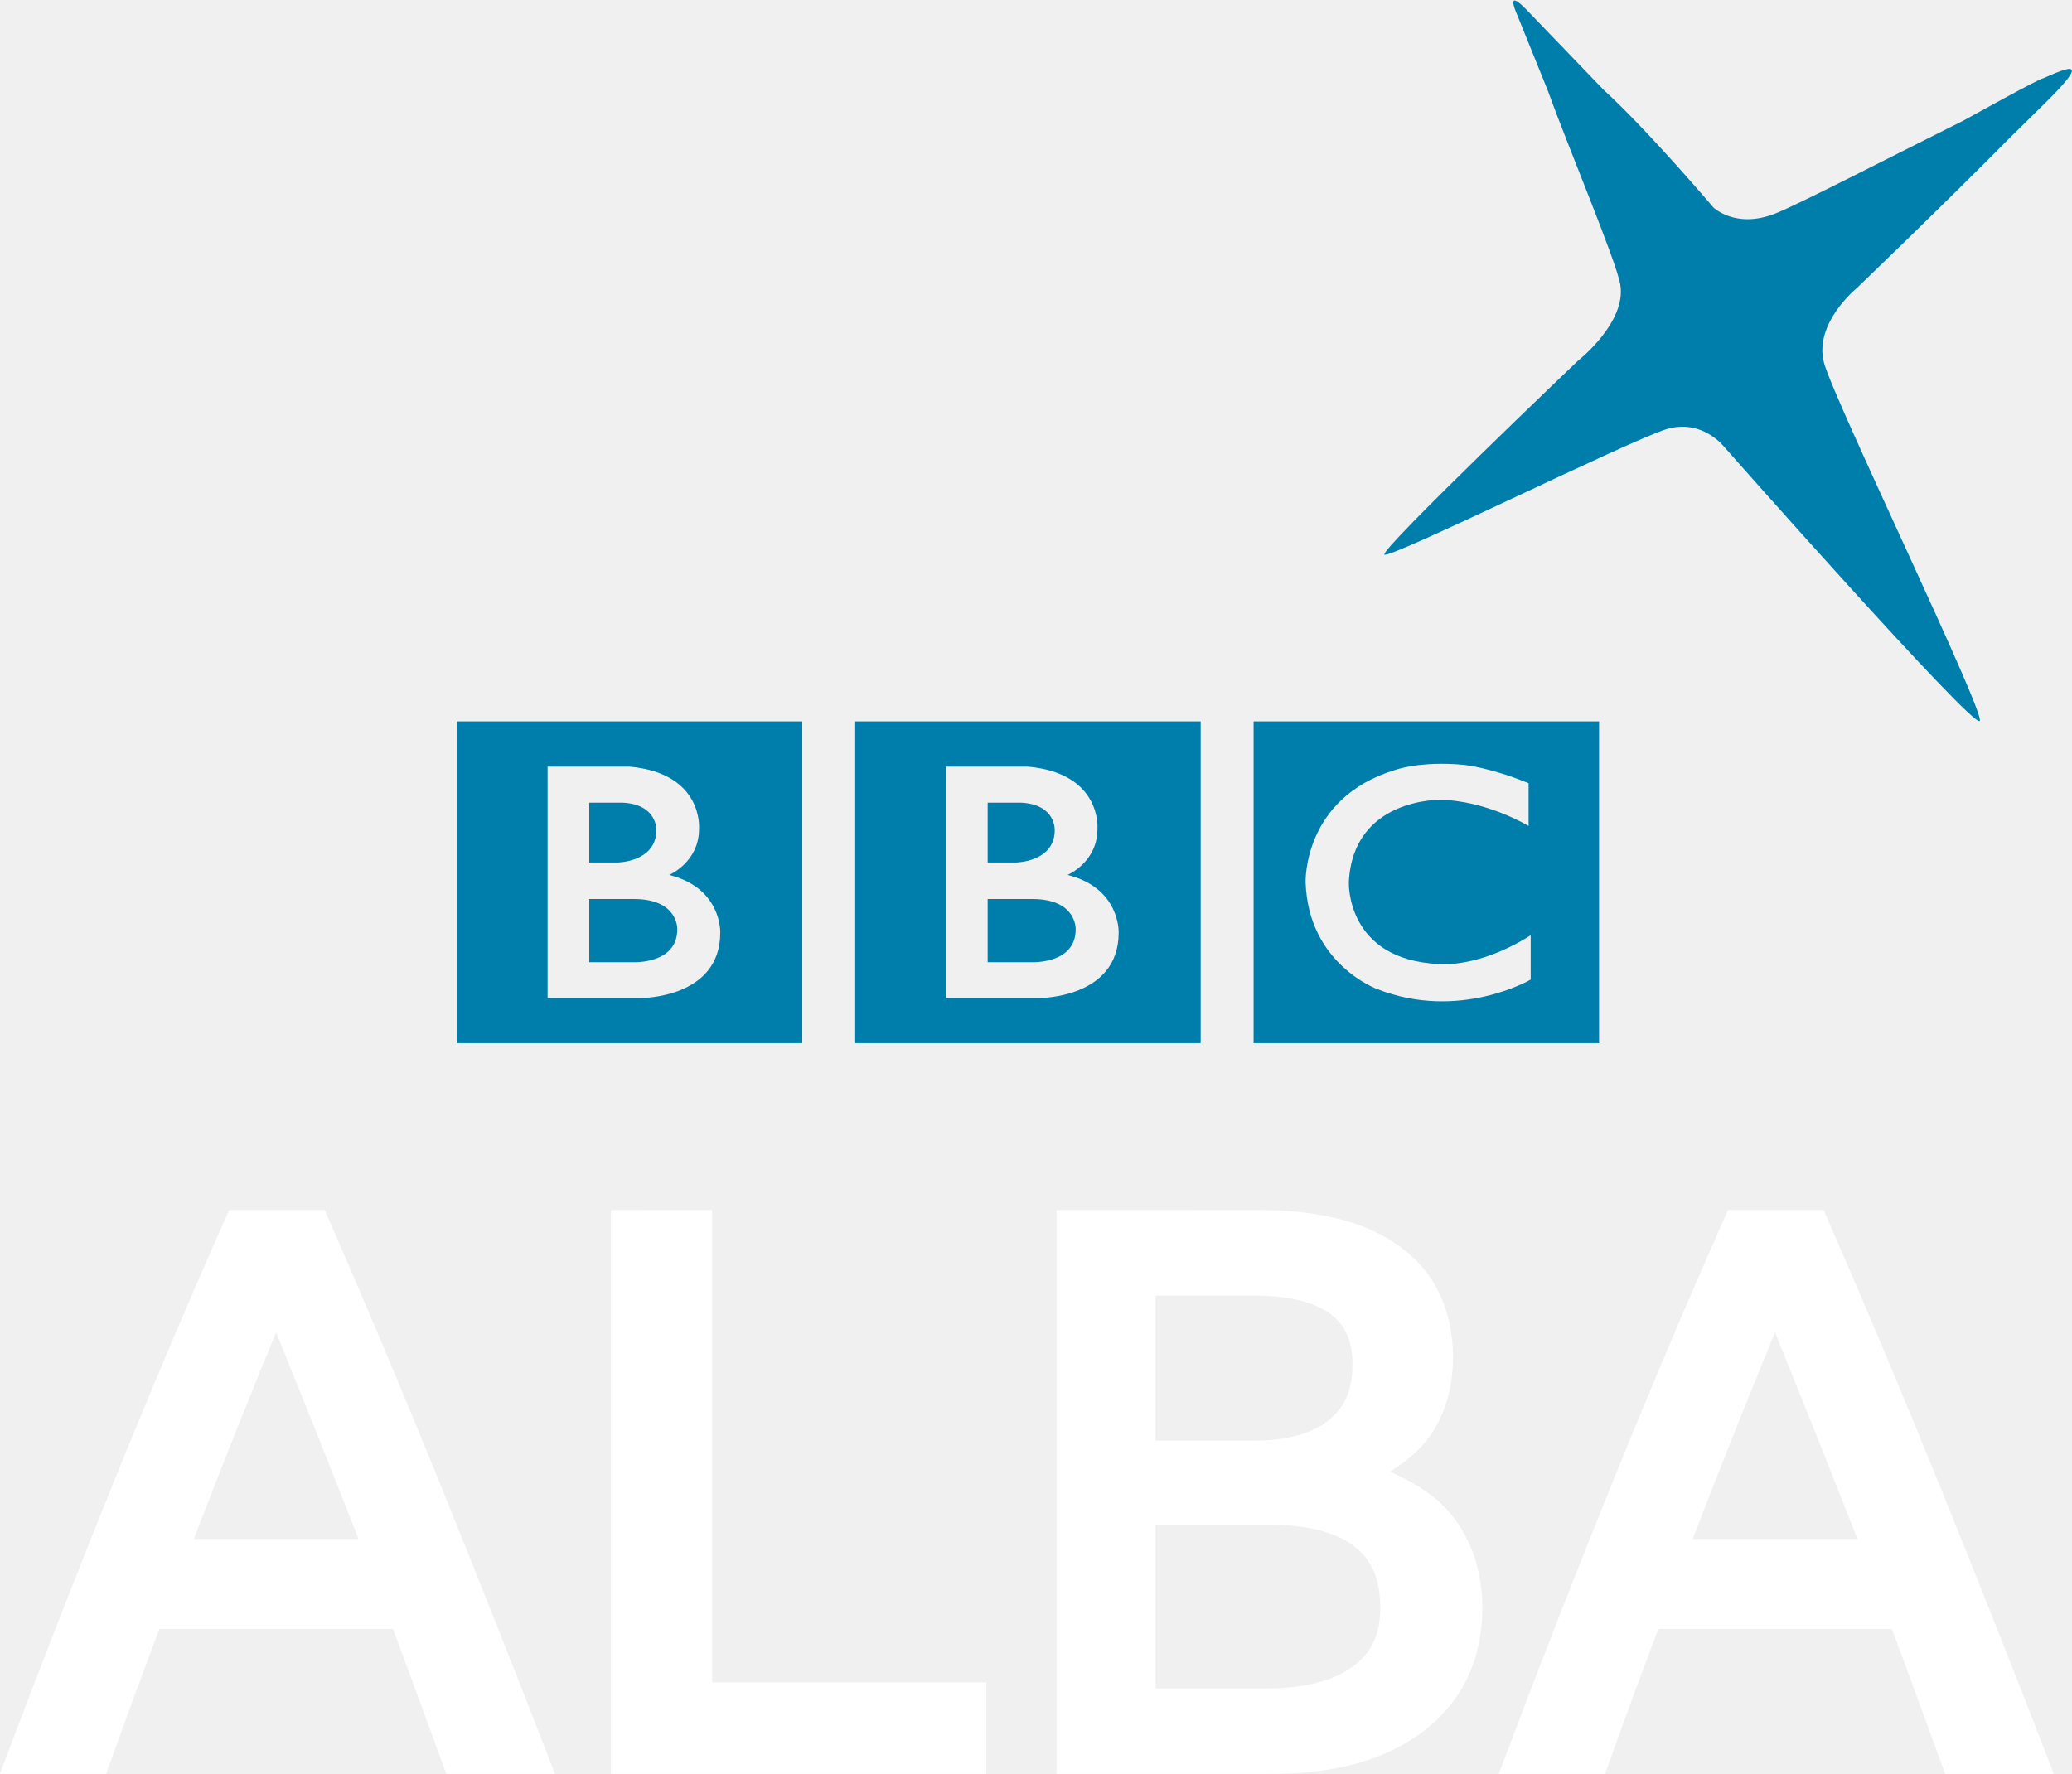
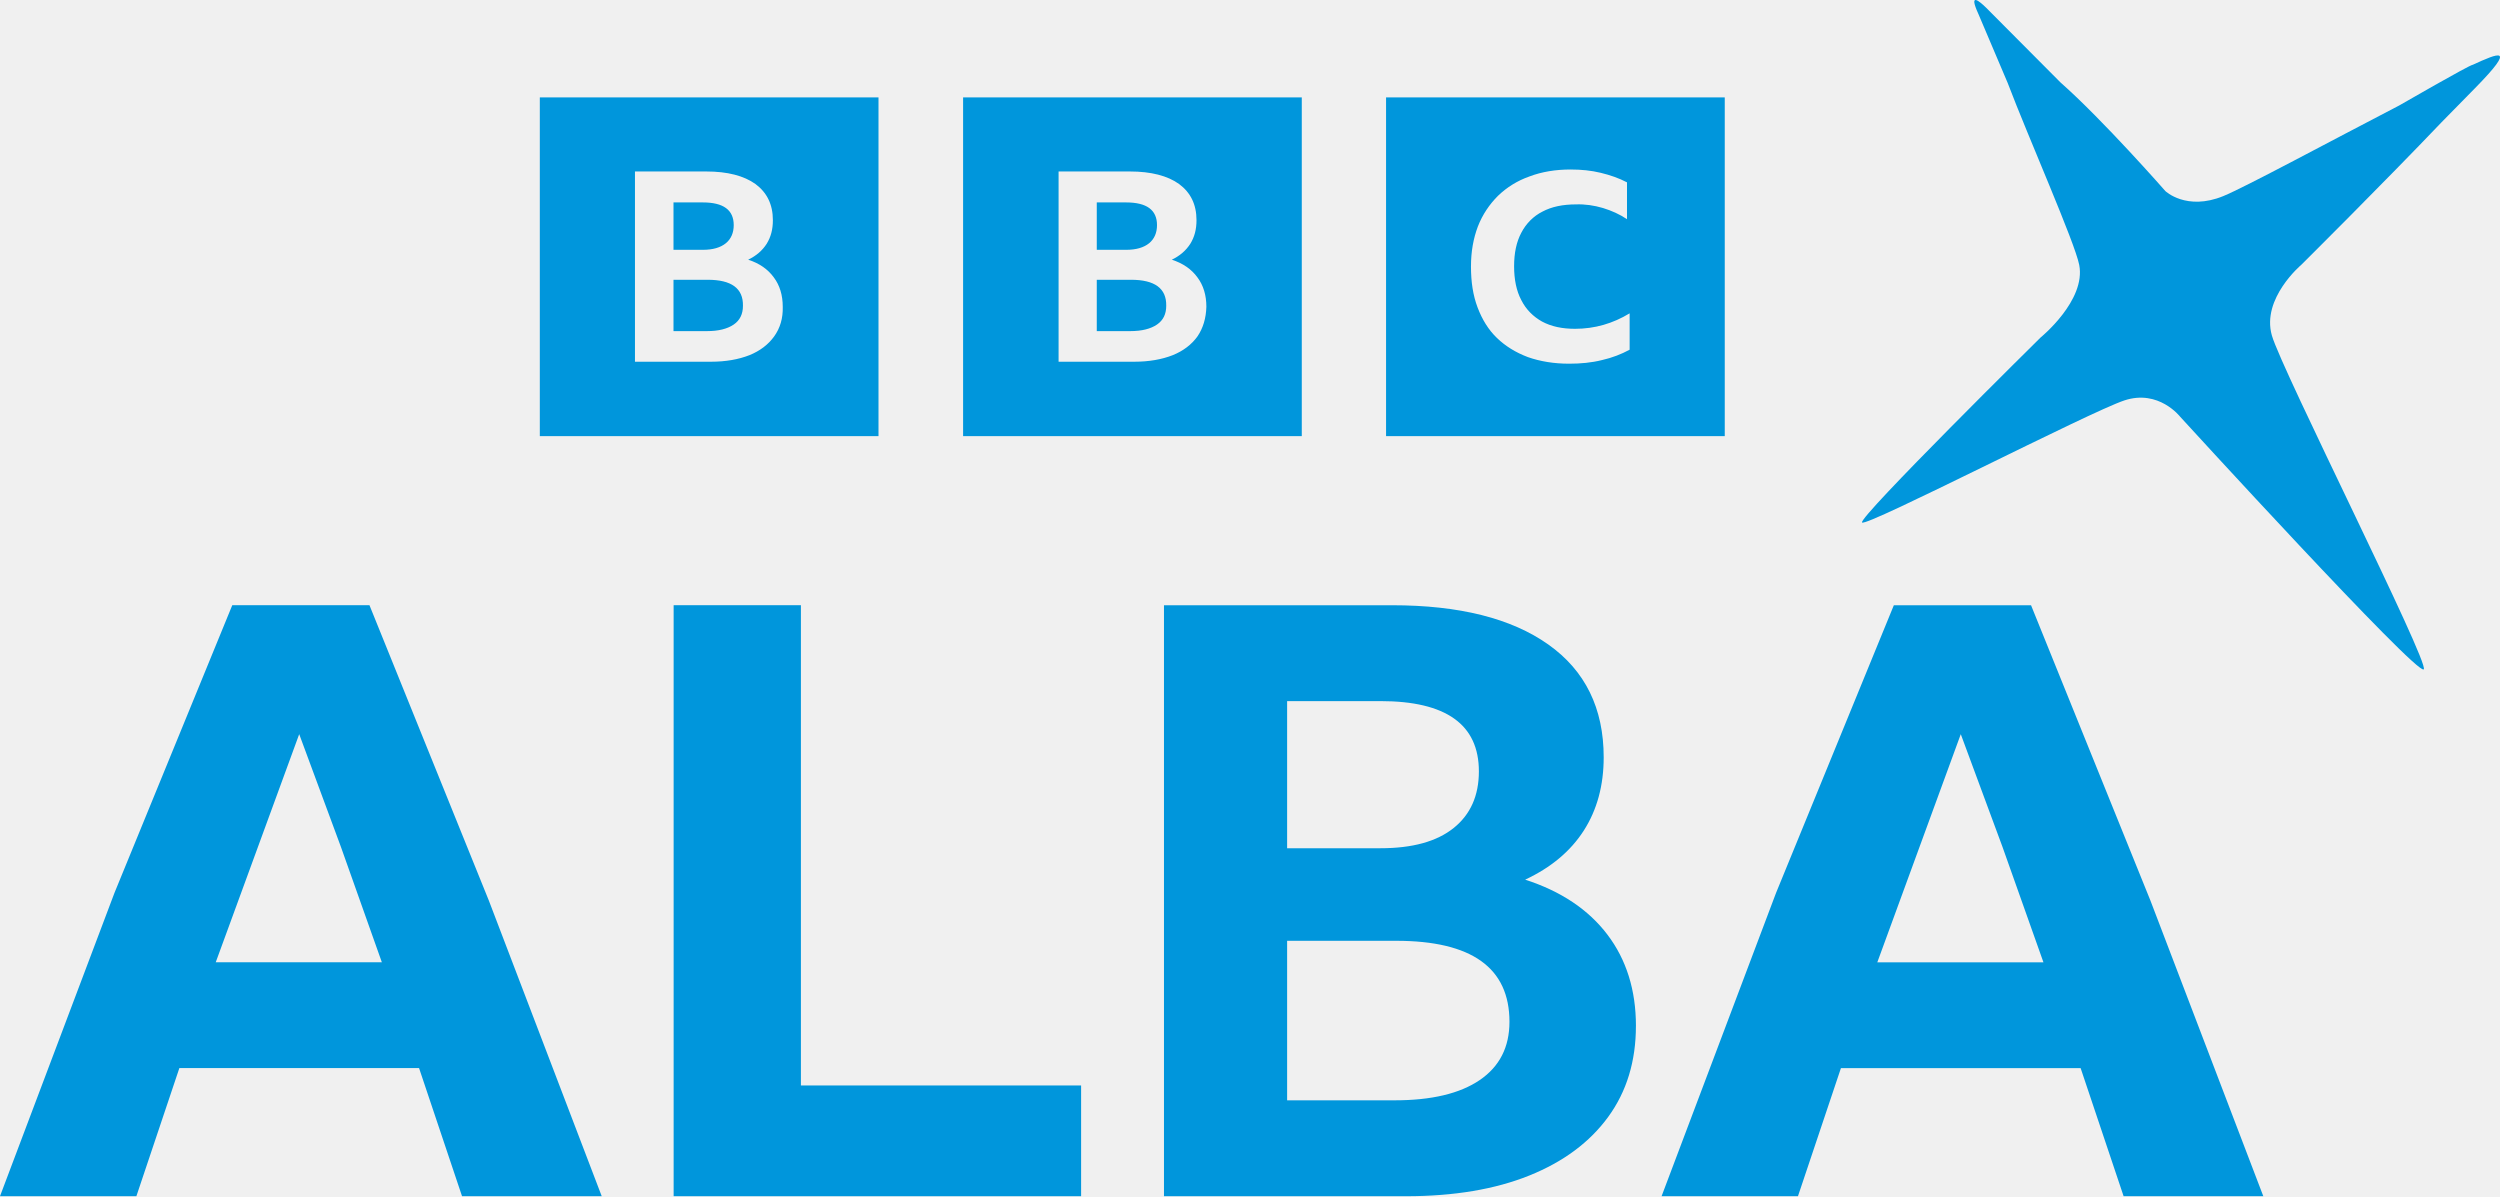
- <svg xmlns="http://www.w3.org/2000/svg" version="1.0" viewBox="0 0 1002.9 858.82">
-   <link href="" rel="stylesheet" type="text/css" />
-   <style type="text/css" />
-   <g fill="#007eab">
-     <g transform="matrix(1.8491 0 0 1.8282 170 -1373.3)">
-       <g transform="matrix(.82302 0 0 -.82302 189.64 997.28)">
-         <path d="m0 0c0-11.25-14-10.583-14-10.583h-14v20.333h14c14.417 0.083 14-9.75 14-9.75m-28 40.75h10.667c11.083-0.584 10.666-8.833 10.666-8.833 0-10.25-12.25-10.417-12.25-10.417h-9.083zm25.417-23.25s9.583 4.083 9.5 14.917c0 0 1.457 17.749-22.063 19.916h-26.104v-74.416h29.917s25-0.084 25 21c0 0 0.583 14.333-16.25 18.583m-67.545 49.416h109.88v-103.54h-109.88z" fill="#007eab" />
-       </g>
-       <g transform="matrix(.82302 0 0 -.82302 85.355 997.28)">
-         <path d="m0 0c0-11.25-14-10.583-14-10.583h-14v20.333h14c14.417 0.083 14-9.75 14-9.75m-28 40.75h10.667c11.083-0.584 10.666-8.833 10.666-8.833 0-10.25-12.25-10.417-12.25-10.417h-9.083zm25.417-23.25s9.583 4.083 9.5 14.917c0 0 1.457 17.749-22.063 19.916h-26.104v-74.416h29.917s25-0.084 25 21c0 0 0.583 14.333-16.25 18.583m-67.545 49.416h109.88v-103.54h-109.88z" fill="#007eab" />
-       </g>
-       <g transform="matrix(.82302 0 0 -.82302 308.19 958.6)">
-         <path d="m0 0v-13.75s-13.417 8.25-28.25 8.417c0 0-27.666 0.54-28.916-26.522 0 0-1-24.895 28.583-26.312 0 0 12.417-1.5 29.25 9.25v-14.25s-22.583-13.416-48.75-3.083c0 0-22 8.04-22.834 34.395 0 0-0.917 27.105 28.417 36.105 0 0 7.834 3 21.917 1.667 0 0 8.416-0.834 20.583-5.917m-87.461-83.627h109.88v103.54h-109.88z" fill="#007eab" />
-       </g>
-     </g>
-     <g transform="matrix(21.345 .13589 .13589 -21.345 -10891 10141)" clip-path="url(#id179)">
-       <g transform="translate(543.02,470.37)" fill="#007eab">
-         <path d="m0 0s-4.452-4.302-4.357-4.42c0.096-0.118 5.522 2.613 6.366 2.881 0.831 0.265 1.341-0.409 1.341-0.409s5.649-6.314 5.816-6.161c0.152 0.139-3.357 7.271-3.582 8.102-0.244 0.896 0.73 1.697 0.73 1.697s2.024 1.969 3.419 3.402l0.82 0.818c1.041 1.038 0.561 0.836-0.045 0.566-0.078 0-1.779-0.96-1.79-0.965-1.677-0.848-3.742-1.934-4.27-2.143-0.894-0.355-1.397 0.135-1.397 0.135s-1.484 1.73-2.506 2.651l-1.773 1.82c-0.159 0.16-0.432 0.396-0.191-0.145l0.69-1.675c0.48-1.307 1.581-3.866 1.681-4.411 0.158-0.862-0.952-1.743-0.952-1.743" fill="#007eab" />
-       </g>
-     </g>
-   </g>
-   <g fill="#fff" letter-spacing="0px" shape-rendering="auto" word-spacing="0px">
-     <path d="m110.9 585.87-1.717 3.873c-18.202 41.028-36.102 83.264-53.697 126.71-17.59 43.432-34.996 87.952-52.225 133.56l-3.33 8.814h51.455l1.543-4.322c7.961-22.287 16.051-44.192 24.227-65.838h113.07c3.81 10.206 7.593 20.413 11.314 30.615 4.243 11.635 8.549 23.395 12.914 35.277l1.568 4.268h52.596l-3.438-8.867c-16.735-43.173-33.893-86.465-51.478-129.88-17.595-43.435-35.856-86.868-54.783-130.3l-1.705-3.912zm22.758 59.154c6.232 15.446 12.464 30.893 18.697 46.475 7.062 17.656 14.125 35.581 21.188 53.596h-79.758c6.882-17.818 13.808-35.59 20.863-53.228 6.244-15.611 12.625-31.226 19.01-46.842z" color="#000000" color-rendering="auto" dominant-baseline="auto" image-rendering="auto" solid-color="#000000" style="font-feature-settings:normal;font-variant-alternates:normal;font-variant-caps:normal;font-variant-ligatures:normal;font-variant-numeric:normal;font-variant-position:normal;isolation:auto;mix-blend-mode:normal;shape-padding:0;text-decoration-color:#000000;text-decoration-line:none;text-decoration-style:solid;text-indent:0;text-orientation:mixed;text-transform:none;white-space:normal" />
-     <path d="m295.7 585.87v272.95h181.7v-44.288h-132.69v-228.67z" color="#000000" color-rendering="auto" dominant-baseline="auto" image-rendering="auto" solid-color="#000000" style="font-feature-settings:normal;font-variant-alternates:normal;font-variant-caps:normal;font-variant-ligatures:normal;font-variant-numeric:normal;font-variant-position:normal;isolation:auto;mix-blend-mode:normal;shape-padding:0;text-decoration-color:#000000;text-decoration-line:none;text-decoration-style:solid;text-indent:0;text-orientation:mixed;text-transform:none;white-space:normal" />
-     <path d="m511.4 585.87v272.95h104.3c20.522 0 38.411-3.05 53.59-9.408 15.119-6.333 27.156-15.616 35.555-27.745 8.437-12.184 12.621-26.8 12.621-43.152-3e-4 -17.692-5.104-33.22-15.319-45.584-7.45-9.017-17.797-15.354-29.413-20.378 7.751-4.906 14.674-10.489 19.579-17.573 7.361-10.63 10.97-23.486 10.97-37.88-3e-4 -22.407-8.586-40.91-25.171-53.217-16.573-12.298-39.49-18.017-68.234-18.017zm47.927 41.395h47.643c17.253 1e-4 29.404 3.284 36.762 8.716 7.358 5.432 10.899 12.887 10.899 24.745-1e-4 12.35-3.762 20.637-11.573 26.928-7.764 6.253-19.673 9.834-36.442 9.834h-47.288zm0 110.87h54.193c19.524 0 33.323 3.846 41.839 10.384 8.516 6.539 12.727 15.781 12.727 29.999-1e-4 12.949-4.242 21.644-13.366 28.384-9.11 6.729-22.914 10.544-41.927 10.544h-53.466z" color="#000000" color-rendering="auto" dominant-baseline="auto" image-rendering="auto" solid-color="#000000" style="font-feature-settings:normal;font-variant-alternates:normal;font-variant-caps:normal;font-variant-ligatures:normal;font-variant-numeric:normal;font-variant-position:normal;isolation:auto;mix-blend-mode:normal;shape-padding:0;text-decoration-color:#000000;text-decoration-line:none;text-decoration-style:solid;text-indent:0;text-orientation:mixed;text-transform:none;white-space:normal" />
-     <path d="m836.4 585.87-1.717 3.873c-18.202 41.028-36.102 83.264-53.697 126.71-17.59 43.432-34.996 87.952-52.225 133.56l-3.33 8.814h51.455l1.543-4.322c7.961-22.287 16.051-44.192 24.227-65.838h113.07c3.81 10.206 7.593 20.413 11.314 30.615 4.243 11.635 8.549 23.395 12.914 35.277l1.568 4.268h52.596l-3.438-8.867c-16.735-43.173-33.893-86.465-51.478-129.88-17.595-43.435-35.856-86.868-54.783-130.3l-1.705-3.912zm22.758 59.154c6.232 15.446 12.464 30.893 18.697 46.475 7.062 17.656 14.125 35.581 21.188 53.596h-79.758c6.882-17.818 13.808-35.59 20.863-53.228 6.244-15.611 12.625-31.226 19.01-46.842z" color="#000000" color-rendering="auto" dominant-baseline="auto" image-rendering="auto" solid-color="#000000" style="font-feature-settings:normal;font-variant-alternates:normal;font-variant-caps:normal;font-variant-ligatures:normal;font-variant-numeric:normal;font-variant-position:normal;isolation:auto;mix-blend-mode:normal;shape-padding:0;text-decoration-color:#000000;text-decoration-line:none;text-decoration-style:solid;text-indent:0;text-orientation:mixed;text-transform:none;white-space:normal" />
-   </g>
+ <svg xmlns="http://www.w3.org/2000/svg" width="800" height="382.78" version="1.1" viewBox="0 0 800 382.78" xml:space="preserve">
+   <path class="st0" d="m172.74 31.175v108.38h108.38v-108.38zm135.45 0v108.38h108.38v-108.38zm135.35 0v108.38h108.38v-108.38zm59.088 23.067c3.37 0 6.532 0.316 9.586 1.053 3.054 0.737 5.793 1.686 8.426 3.055v11.796c-2.317-1.58-4.951-2.739-7.69-3.582-2.844-0.843-5.792-1.264-8.636-1.158-4.213 0-7.795 0.736-10.745 2.316-2.949 1.475-5.267 3.897-6.741 6.741-1.58 2.949-2.316 6.532-2.316 10.745s0.736 7.898 2.316 10.847c1.475 2.949 3.793 5.266 6.636 6.846 2.949 1.58 6.425 2.318 10.533 2.318 6.32 0 12.112-1.687 17.484-4.952v11.633l-0.105 0.058c-2.528 1.369-5.478 2.53-8.743 3.267-3.37 0.843-6.846 1.158-10.533 1.158-4.845 0-9.269-0.737-13.166-2.107-3.897-1.475-7.161-3.477-9.899-6.11s-4.74-5.897-6.215-9.794-2.107-8.216-2.107-13.061c0-4.74 0.737-8.954 2.212-12.851 1.475-3.792 3.686-7.056 6.425-9.794 2.844-2.739 6.214-4.846 10.111-6.215 3.897-1.475 8.321-2.212 13.166-2.212zm-299.44 0.632h22.855c6.741 0 12.008 1.37 15.694 4.003 3.686 2.739 5.583 6.53 5.583 11.586 0 2.949-0.632 5.371-2.002 7.583-1.369 2.107-3.265 3.793-5.898 5.056 3.581 1.159 6.318 3.053 8.214 5.686 1.896 2.528 2.845 5.688 2.845 9.374 0.105 3.686-0.844 6.846-2.74 9.479s-4.529 4.636-7.899 6.005c-3.476 1.369-7.583 2.107-12.322 2.107h-24.33zm135.56 0h22.857c6.741 0 12.006 1.37 15.692 4.003 3.686 2.739 5.583 6.53 5.583 11.586 0 2.949-0.632 5.371-2.002 7.583-1.369 2.107-3.265 3.793-5.898 5.056 3.581 1.159 6.32 3.053 8.216 5.686 1.896 2.528 2.843 5.688 2.843 9.374-0.105 3.686-1.052 6.846-2.843 9.479-1.896 2.633-4.529 4.636-7.899 6.005-3.476 1.369-7.585 2.107-12.324 2.107h-24.225zm-123.23 9.901v15.168h9.374c3.265 0 5.688-0.737 7.373-2.107 1.685-1.369 2.528-3.37 2.528-5.793 0-4.845-3.266-7.268-9.901-7.268zm135.45 0v15.168h9.374c3.265 0 5.688-0.737 7.373-2.107 1.685-1.369 2.528-3.37 2.528-5.793 0-4.845-3.265-7.268-9.901-7.268zm-135.45 24.752v16.431h10.745c3.686 0 6.53-0.737 8.531-2.107 2.001-1.369 2.948-3.37 2.948-6.003 0.105-5.582-3.686-8.321-11.269-8.321zm135.45 0v16.431h10.745c3.686 0 6.53-0.737 8.531-2.107 2.001-1.369 2.95-3.37 2.95-6.003 0.105-5.582-3.688-8.321-11.271-8.321z" clip-rule="evenodd" fill="#0096dc" fill-rule="evenodd" stroke-width="1.053" />
+   <link rel="stylesheet" type="text/css" />
+   <link rel="stylesheet" type="text/css" />
+   <path d="m147.85 382.78-13.753-40.994h-76.701l-13.753 40.994h-43.642l36.632-97.065 37.693-92.045h43.904l38.217 94.555 36.103 94.555h-44.703zm-78.816-74.849h53.161l-13.092-36.898-13.358-36.103zm146.53-114.26h40.727v153.67h89.664v35.441h-130.39zm307.93 134.63c0 11.286-2.957 20.983-8.862 29.093-5.905 8.11-14.329 14.377-25.259 18.778-10.93 4.401-24.069 6.615-39.408 6.615h-77.492v-189.11h72.997c21.511 0 38.175 4.191 49.99 12.563 11.815 8.372 17.721 20.411 17.721 36.103 0 8.991-2.119 16.796-6.348 23.407-4.229 6.61-10.491 11.862-18.778 15.739 11.458 3.705 20.235 9.572 26.316 17.587 6.082 8.016 9.129 17.768 9.129 29.226zm-111.61-56.866h29.888c10.225 0 18.026-2.158 23.407-6.481 5.381-4.324 8.063-10.358 8.063-18.116 0-14.987-10.491-22.483-31.474-22.483h-29.888v47.08zm0 80.668h34.384c11.811 0 20.897-2.158 27.24-6.481 6.344-4.324 9.52-10.534 9.52-18.645 0-17.278-12.082-25.921-36.236-25.921h-34.912v51.047zm267.67 30.683-13.753-40.994h-76.701l-13.753 40.994h-43.642l36.632-97.065 37.693-92.045h43.904l38.222 94.555 36.103 94.555h-44.699zm-78.816-74.849h53.162l-13.092-36.898-13.358-36.103z" fill="#0096dc" stroke-width="4.298" />
+   <style lang="en" type="text/css" />
+   <style lang="en" type="text/css" />
+   <path d="m652.98 108.01s-58.402 57.64-57.127 59.191c1.289 1.55 72.82-35.405 83.969-39.075 10.977-3.629 17.83 5.233 17.83 5.233s75.754 82.892 77.946 80.841c1.995-1.863-45.511-95.897-48.609-106.88-3.359-11.841 9.437-22.594 9.437-22.594s26.549-26.38 44.837-45.568l10.756-10.956c13.65-13.905 7.322-11.163-0.681-7.493-1.034 0.011-23.441 12.97-23.586 13.038-22.107 11.474-49.324 26.157-56.293 29-11.799 4.83-18.534-1.594-18.534-1.594s-19.909-22.724-33.583-34.787l-23.756-23.871c-2.13-2.096-5.776-5.181-2.511 1.95l9.382 22.099c6.545 17.255 21.493 51.02 22.895 58.229 2.215 11.402-12.373 23.234-12.373 23.234" fill="#0096dc" stroke-width="1.484" />
</svg>
